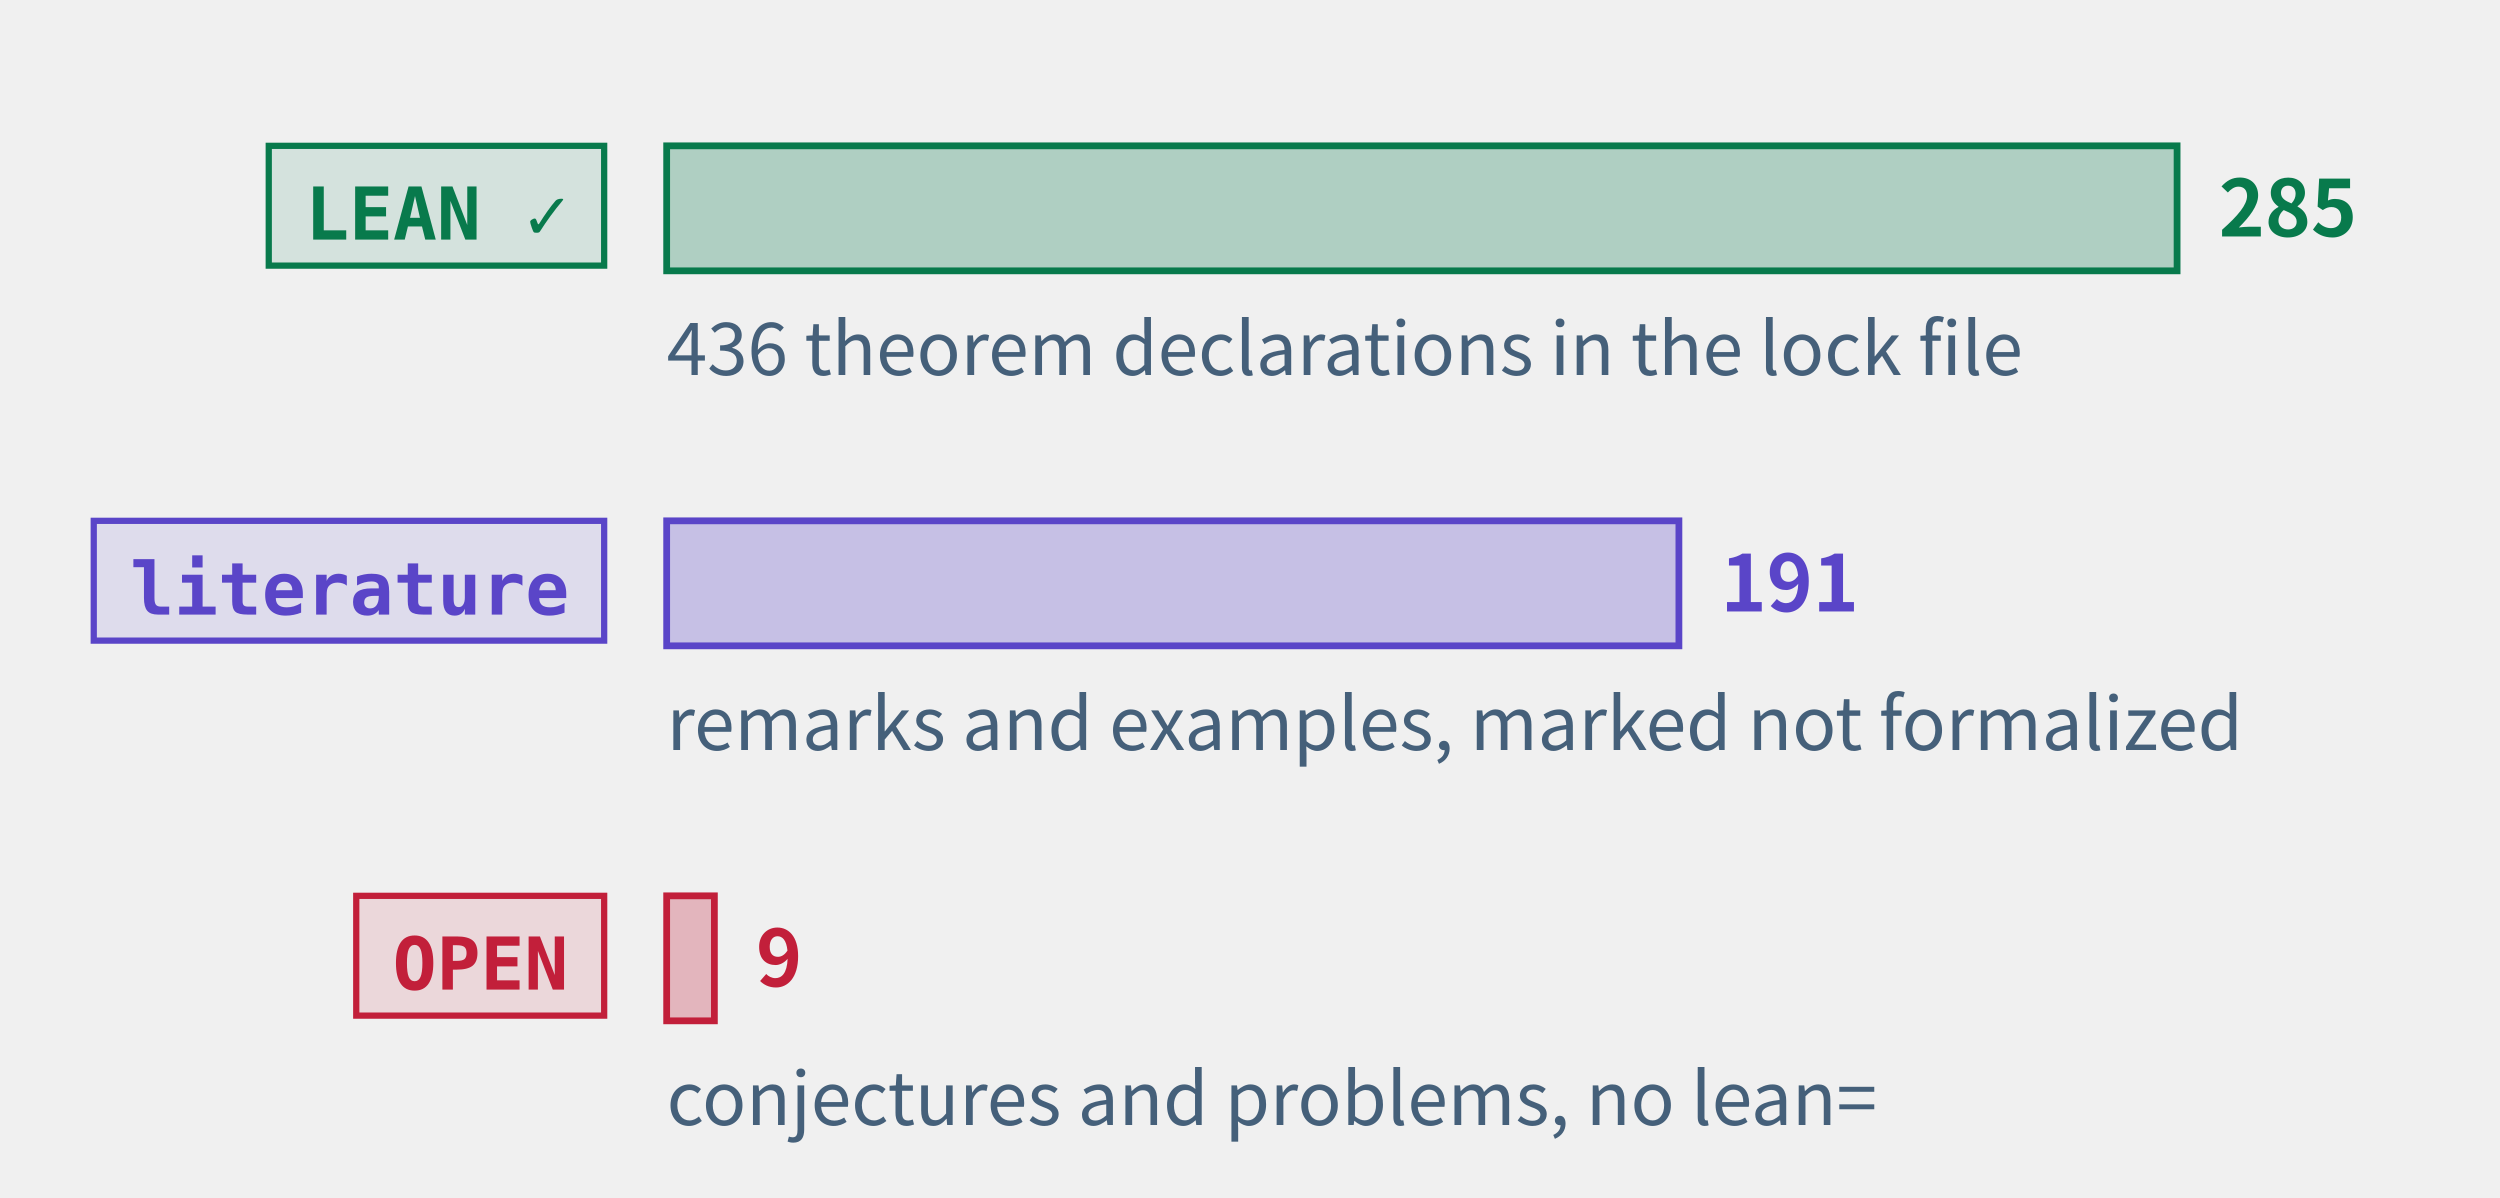
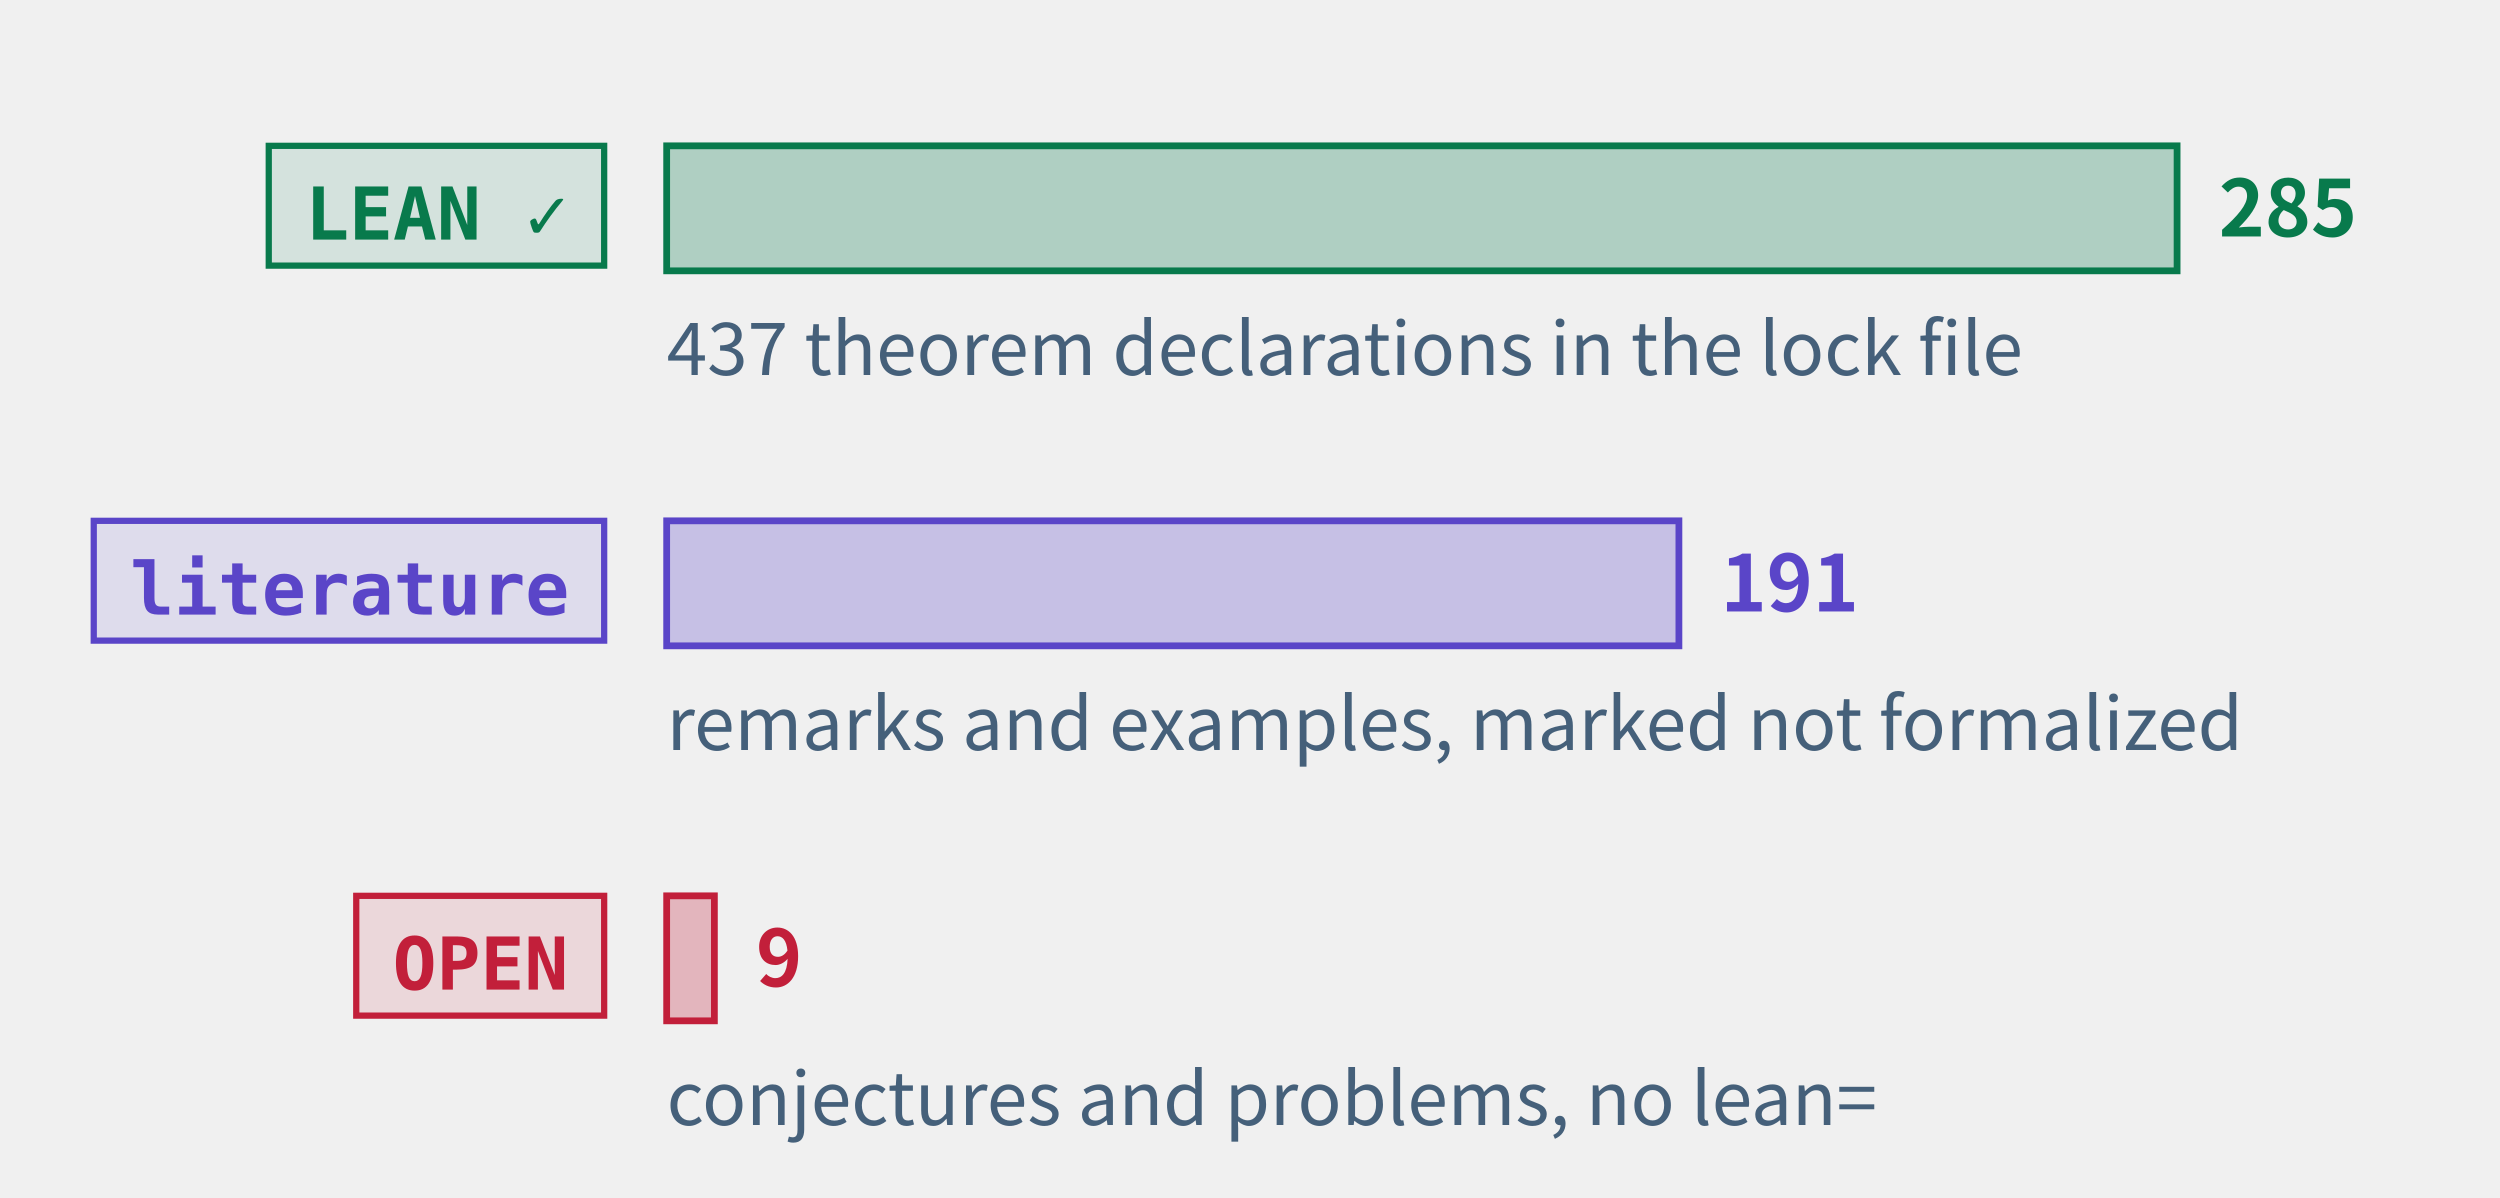
<svg xmlns="http://www.w3.org/2000/svg" class="tr-fig" data-tr-fig="prelude-three-tiers" data-lang="en" viewBox="0 0 480 230" width="480" height="230" font-family="'Noto Sans SC', 'Noto Sans CJK SC', 'Source Sans 3', 'PingFang SC', 'Microsoft YaHei', system-ui, sans-serif" role="img" aria-label="Three bars, each with a tag. The top bar is green, tagged LEAN ✓: the theorems, lemmas, propositions and corollaries with a Lean reference, the longest. The middle bar is violet, tagged “literature”: the remarks and examples marked as literature results. The bottom bar is red, tagged OPEN: the open conjectures and problems, very short. Each bar ends in its count; under the green bar a note gives the number of theorem declarations in the lock file.">
  <style>.ts-ink{stroke:#0b1622}.tf-ink{fill:#0b1622}.ts-dim{stroke:#45607a}.tf-dim{fill:#45607a}.ts-faint{stroke:#9db3c4}.tf-faint{fill:#9db3c4}.ts-edge{stroke:#b9d0dd}.tf-edge{fill:#b9d0dd}.ts-hot{stroke:#5f9bb5}.tf-hot{fill:#5f9bb5}.ts-bg{stroke:#ffffff}.tf-bg{fill:#ffffff}.ts-panel{stroke:#eef5f9}.tf-panel{fill:#eef5f9}.ts-sheet{stroke:#f7fbfd}.tf-sheet{fill:#f7fbfd}.ts-cyan{stroke:#007c8a}.tf-cyan{fill:#007c8a}.ts-magenta{stroke:#b0128f}.tf-magenta{fill:#b0128f}.ts-amber{stroke:#946200}.tf-amber{fill:#946200}.ts-violet{stroke:#5a45c8}.tf-violet{fill:#5a45c8}.ts-ok{stroke:#087a4c}.tf-ok{fill:#087a4c}.ts-warn{stroke:#c21f3a}.tf-warn{fill:#c21f3a}.ts-blue{stroke:#1d5fd0}.tf-blue{fill:#1d5fd0}.ts-orange{stroke:#b85410}.tf-orange{fill:#b85410}.ts-sigma{stroke:#28405a}.tf-sigma{fill:#28405a}@media (prefers-color-scheme:dark){.ts-ink{stroke:#d4efff}.tf-ink{fill:#d4efff}.ts-dim{stroke:#6f8ea5}.tf-dim{fill:#6f8ea5}.ts-faint{stroke:#34506a}.tf-faint{fill:#34506a}.ts-edge{stroke:#143049}.tf-edge{fill:#143049}.ts-hot{stroke:#1f5d7c}.tf-hot{fill:#1f5d7c}.ts-bg{stroke:#03060c}.tf-bg{fill:#03060c}.ts-panel{stroke:#07101b}.tf-panel{fill:#07101b}.ts-sheet{stroke:#050c16}.tf-sheet{fill:#050c16}.ts-cyan{stroke:#19f0ff}.tf-cyan{fill:#19f0ff}.ts-magenta{stroke:#ff2fd0}.tf-magenta{fill:#ff2fd0}.ts-amber{stroke:#ffc83d}.tf-amber{fill:#ffc83d}.ts-violet{stroke:#9d8cff}.tf-violet{fill:#9d8cff}.ts-ok{stroke:#46ffb2}.tf-ok{fill:#46ffb2}.ts-warn{stroke:#ff5064}.tf-warn{fill:#ff5064}.ts-blue{stroke:#2a7bff}.tf-blue{fill:#2a7bff}.ts-orange{stroke:#ff8a3c}.tf-orange{fill:#ff8a3c}.ts-sigma{stroke:#cfe3ff}.tf-sigma{fill:#cfe3ff}}</style>
  <rect x="51.6" y="28" width="64.4" height="23" class="ts-ok tf-ok" stroke-width="1.2" fill-opacity="0.12" />
  <text class="tf-ok tr-fig-mono" x="58.6" y="46" font-size="14" font-family="'JetBrains Mono', 'DejaVu Sans Mono', ui-monospace, Menlo, Consolas, monospace" font-weight="600">LEAN ✓</text>
  <rect x="128" y="28" width="290" height="24" class="ts-ok tf-ok" stroke-width="1.3" fill-opacity="0.28" />
  <text class="tf-ok" x="426" y="45.4" font-size="15" font-weight="600">285</text>
  <rect x="18" y="100" width="98" height="23" class="ts-violet tf-violet" stroke-width="1.2" fill-opacity="0.12" />
  <text class="tf-violet tr-fig-mono" x="25" y="118" font-size="14" font-family="'JetBrains Mono', 'DejaVu Sans Mono', ui-monospace, Menlo, Consolas, monospace" font-weight="600">literature</text>
  <rect x="128" y="100" width="194.35" height="24" class="ts-violet tf-violet" stroke-width="1.3" fill-opacity="0.28" />
  <text class="tf-violet" x="330.35" y="117.4" font-size="15" font-weight="600">191</text>
  <rect x="68.4" y="172" width="47.6" height="23" class="ts-warn tf-warn" stroke-width="1.2" fill-opacity="0.12" />
  <text class="tf-warn tr-fig-mono" x="75.4" y="190" font-size="14" font-family="'JetBrains Mono', 'DejaVu Sans Mono', ui-monospace, Menlo, Consolas, monospace" font-weight="600">OPEN</text>
  <rect x="128" y="172" width="9.16" height="24" class="ts-warn tf-warn" stroke-width="1.3" fill-opacity="0.28" />
  <text class="tf-warn" x="145.16" y="189.4" font-size="15" font-weight="600">9</text>
-   <text class="tf-dim" x="128" y="72" font-size="14">436 theorem declarations in the lock file</text>
+   <text class="tf-dim" x="128" y="72" font-size="14">437 theorem declarations in the lock file</text>
  <text class="tf-dim" x="128" y="144" font-size="14">remarks and examples, marked not formalized</text>
  <text class="tf-dim" x="128" y="216" font-size="14">conjectures and problems, no lean=</text>
</svg>
